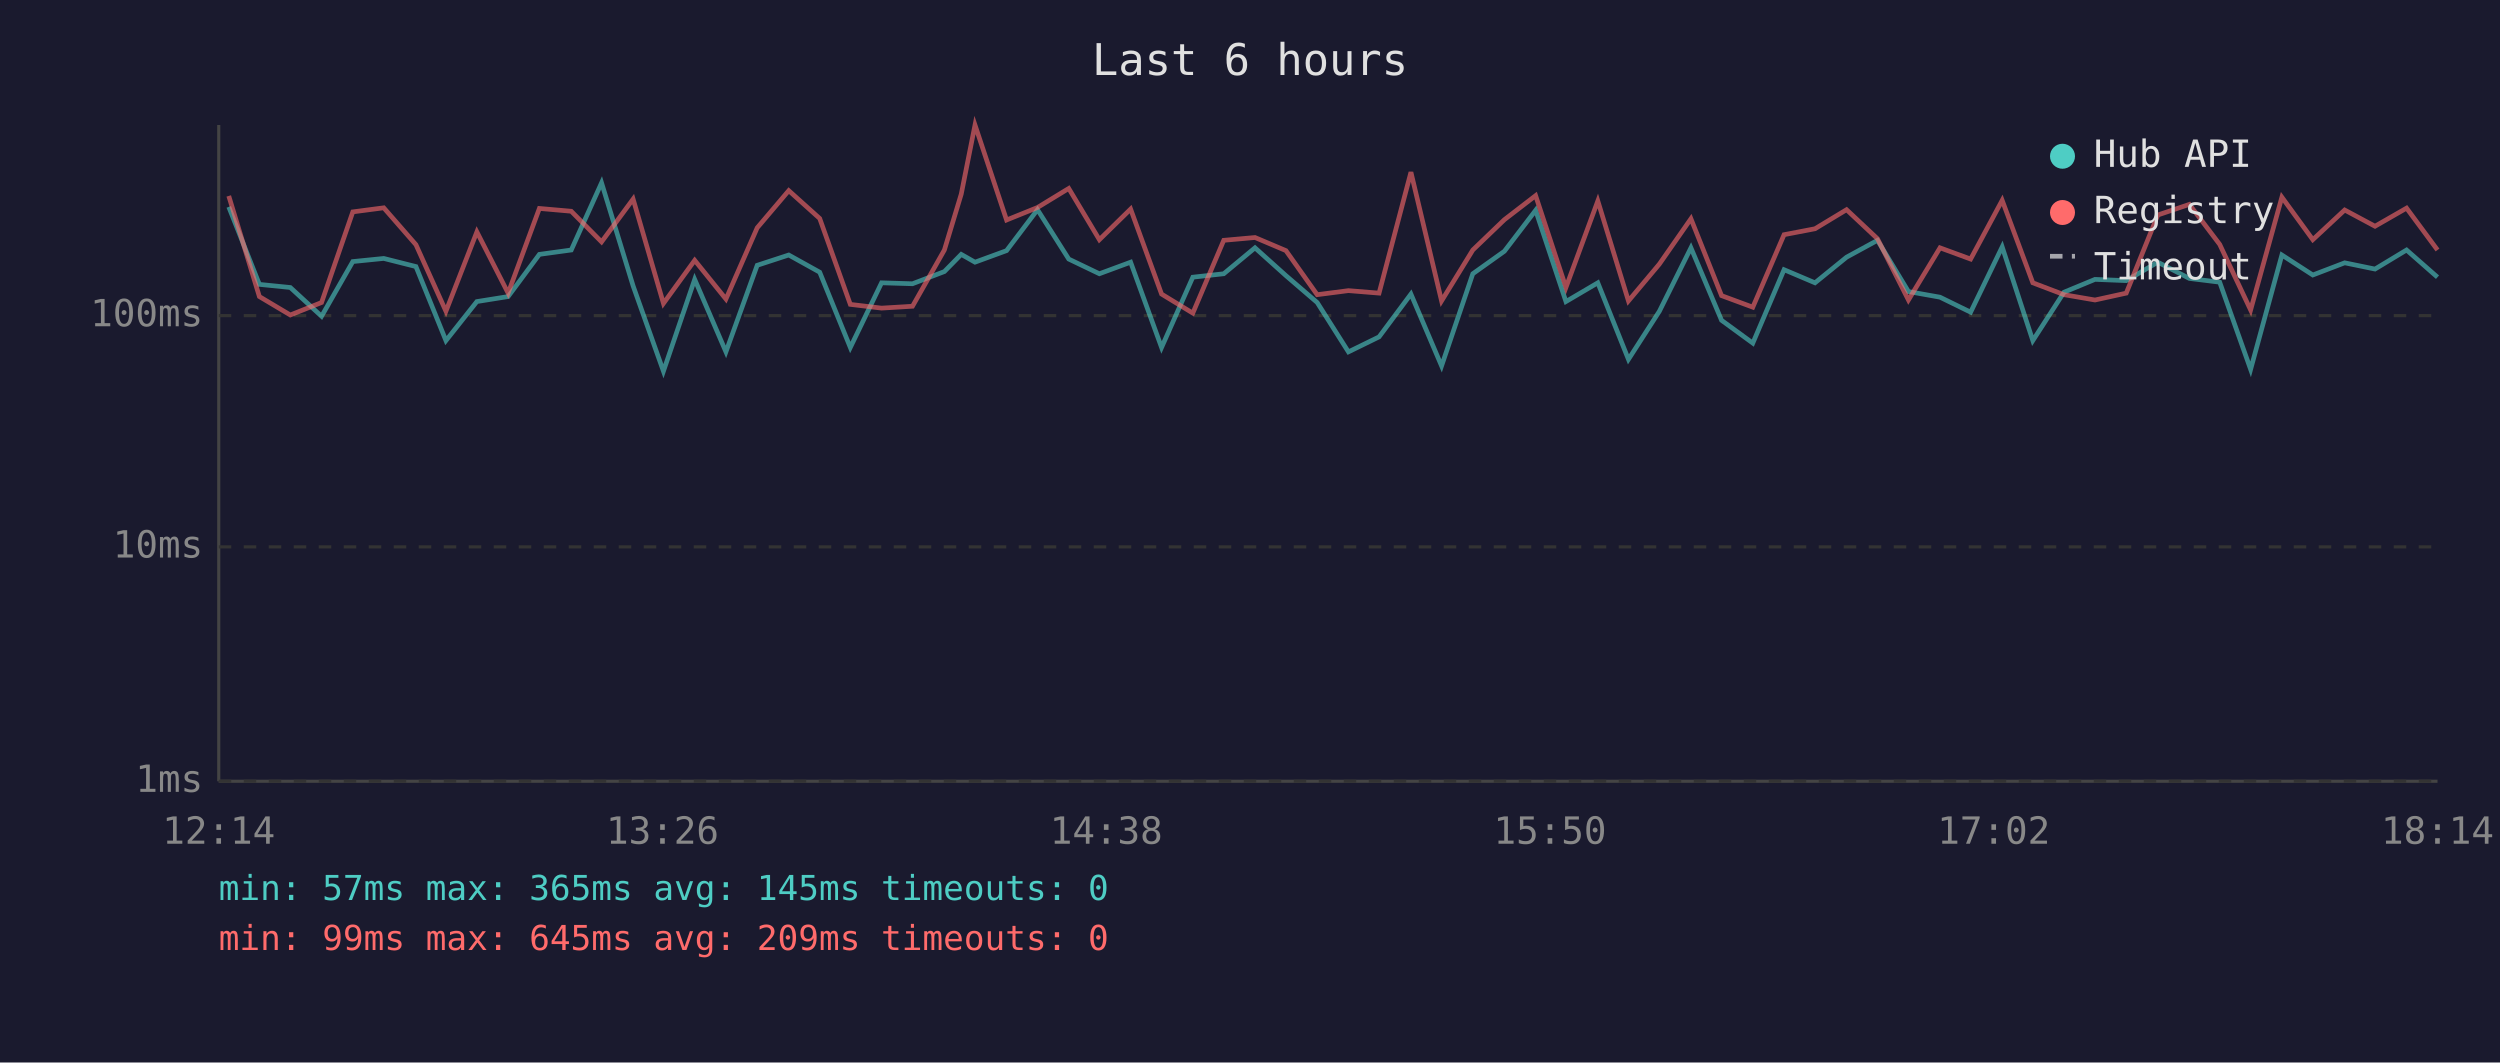
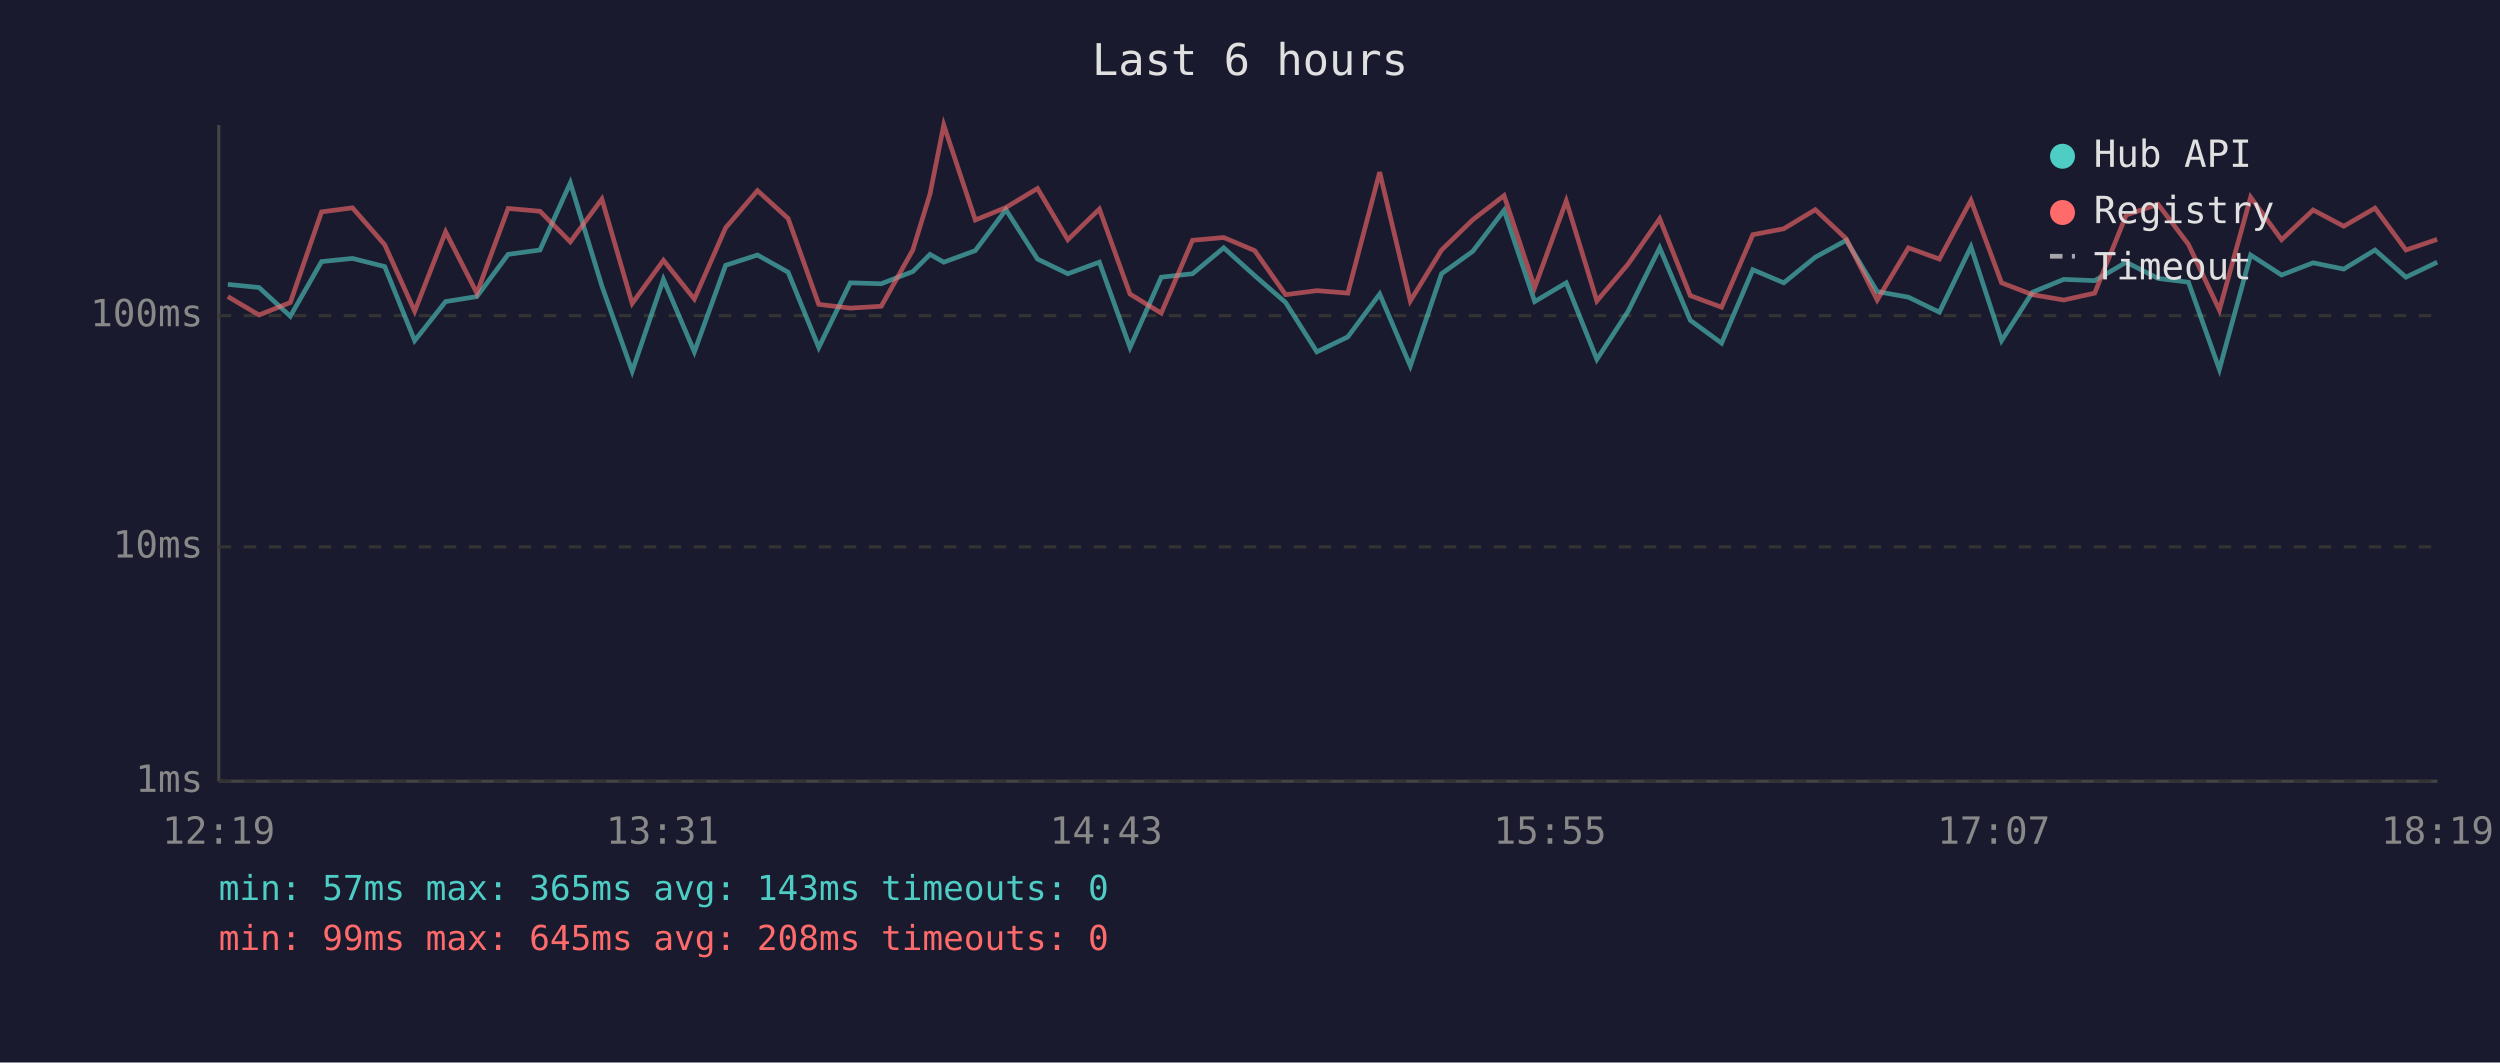
<svg xmlns="http://www.w3.org/2000/svg" viewBox="0 0 800 340" font-family="monospace" font-size="12">
  <rect width="800" height="340" fill="#1a1a2e" />
  <text x="400" y="24" fill="#e0e0e0" font-size="14" text-anchor="middle">Last 6 hours</text>
  <line x1="70" y1="40" x2="70" y2="250" stroke="#444" stroke-width="1" />
  <line x1="70" y1="250" x2="780" y2="250" stroke="#444" stroke-width="1" />
  <line x1="70" y1="250" x2="780" y2="250" stroke="#333" stroke-width="1" stroke-dasharray="4" />
  <text x="65" y="250" fill="#888" text-anchor="end" dominant-baseline="middle">1ms</text>
  <line x1="70" y1="175" x2="780" y2="175" stroke="#333" stroke-width="1" stroke-dasharray="4" />
  <text x="65" y="175" fill="#888" text-anchor="end" dominant-baseline="middle">10ms</text>
  <line x1="70" y1="101" x2="780" y2="101" stroke="#333" stroke-width="1" stroke-dasharray="4" />
  <text x="65" y="101" fill="#888" text-anchor="end" dominant-baseline="middle">100ms</text>
-   <text x="70" y="270" fill="#888" text-anchor="middle">12:14</text>
-   <text x="212" y="270" fill="#888" text-anchor="middle">13:26</text>
-   <text x="354" y="270" fill="#888" text-anchor="middle">14:38</text>
-   <text x="496" y="270" fill="#888" text-anchor="middle">15:50</text>
-   <text x="638" y="270" fill="#888" text-anchor="middle">17:02</text>
-   <text x="780" y="270" fill="#888" text-anchor="middle">18:14</text>
-   <polyline points="73.2,66.2 83.0,91.0 92.9,92.0 102.9,101.2 112.9,83.7 122.8,82.7 133.1,85.3 142.7,109.0 152.6,96.5 162.6,94.9 172.6,81.4 182.8,80.0 192.5,58.5 202.6,91.5 212.3,118.8 222.3,89.4 232.3,112.6 242.3,84.9 252.4,81.6 262.3,87.1 272.1,111.2 282.1,90.5 292.0,90.8 302.2,86.9 307.6,81.4 312.0,83.9 322.1,80.2 332.0,67.1 342.0,82.9 351.8,87.6 361.8,83.9 371.7,111.2 381.7,88.7 391.6,87.6 401.6,79.3 411.5,88.2 421.5,96.8 431.5,112.6 441.3,107.8 451.5,94.1 461.3,117.1 471.3,87.6 481.4,80.4 491.4,67.3 501.1,96.5 511.3,90.5 521.1,115.0 531.0,99.6 541.1,79.3 550.9,102.5 560.9,109.8 570.9,86.3 580.8,90.5 590.9,82.3 600.8,76.9 610.7,93.3 620.8,95.1 630.6,99.9 640.7,79.0 650.5,109.0 660.5,93.5 670.4,89.4 680.4,89.8 690.5,83.9 700.6,89.1 710.3,90.3 720.2,118.2 730.2,81.6 740.1,88.0 750.3,84.1 760.0,86.1 770.1,80.0 780.0,88.7" fill="none" stroke="#4ecdc4" stroke-width="1.5" opacity="0.6" />
-   <polyline points="73.2,62.7 83.0,94.9 92.9,100.8 102.9,96.8 112.9,67.8 122.8,66.5 133.1,78.3 142.7,99.6 152.6,74.2 162.6,93.8 172.6,66.7 182.8,67.6 192.5,77.4 202.6,63.7 212.3,97.1 222.3,83.3 232.3,95.7 242.3,72.9 252.4,61.0 262.3,69.9 272.1,97.4 282.1,98.6 292.0,98.0 302.2,80.0 307.6,62.1 312.0,40.0 322.1,70.4 332.0,66.4 342.0,60.3 351.8,76.7 361.8,66.9 371.7,94.1 381.7,100.2 391.6,76.9 401.6,76.0 411.5,80.2 421.5,94.3 431.5,93.0 441.3,93.8 451.5,55.1 461.3,96.3 471.3,80.0 481.4,70.3 491.4,62.6 501.1,92.0 511.3,64.3 521.1,96.3 531.0,84.5 541.1,70.0 550.9,94.6 560.9,98.3 570.9,75.1 580.8,73.2 590.9,67.1 600.8,76.4 610.7,96.0 620.8,79.3 630.6,82.9 640.7,64.1 650.5,90.5 660.5,94.3 670.4,96.0 680.4,93.8 690.5,68.8 700.6,65.4 710.3,78.2 720.2,99.2 730.2,63.1 740.1,76.7 750.3,67.2 760.0,72.4 770.1,66.6 780.0,80.0" fill="none" stroke="#ff6b6b" stroke-width="1.5" opacity="0.6" />
+   <text x="70" y="270" fill="#888" text-anchor="middle">12:19</text>
+   <text x="212" y="270" fill="#888" text-anchor="middle">13:31</text>
+   <text x="354" y="270" fill="#888" text-anchor="middle">14:43</text>
+   <text x="496" y="270" fill="#888" text-anchor="middle">15:55</text>
+   <text x="638" y="270" fill="#888" text-anchor="middle">17:07</text>
+   <text x="780" y="270" fill="#888" text-anchor="middle">18:19</text>
+   <polyline points="72.9,91.0 82.9,92.0 92.9,101.2 102.9,83.7 112.8,82.7 123.1,85.3 132.7,109.0 142.6,96.5 152.6,94.9 162.6,81.4 172.8,80.0 182.5,58.5 192.6,91.5 202.3,118.8 212.3,89.4 222.2,112.6 232.2,84.9 242.4,81.6 252.2,87.1 262.0,111.2 272.1,90.5 282.0,90.8 292.1,86.9 297.6,81.4 302.0,83.9 312.1,80.2 321.9,67.1 332.0,82.9 341.7,87.6 351.8,83.9 361.6,111.2 371.6,88.7 381.6,87.6 391.6,79.3 401.5,88.2 411.4,96.8 421.4,112.6 431.3,107.8 441.5,94.1 451.3,117.1 461.3,87.6 471.3,80.4 481.3,67.3 491.1,96.5 501.2,90.5 511.0,115.0 521.0,99.6 531.1,79.3 540.9,102.5 550.9,109.8 560.9,86.3 570.8,90.5 580.9,82.3 590.8,76.9 600.7,93.3 610.7,95.1 620.6,99.9 630.7,79.0 640.5,109.0 650.4,93.5 660.4,89.4 670.3,89.8 680.4,83.9 690.6,89.1 700.3,90.3 710.2,118.2 720.2,81.6 730.1,88.0 740.2,84.1 750.0,86.1 760.0,80.0 769.9,88.7 779.9,83.9" fill="none" stroke="#4ecdc4" stroke-width="1.5" opacity="0.6" />
+   <polyline points="72.9,94.9 82.9,100.8 92.9,96.8 102.9,67.8 112.8,66.5 123.1,78.3 132.7,99.6 142.6,74.2 152.6,93.8 162.6,66.7 172.8,67.6 182.5,77.4 192.6,63.7 202.3,97.1 212.3,83.3 222.2,95.7 232.2,72.9 242.4,61.0 252.2,69.9 262.0,97.4 272.1,98.6 282.0,98.0 292.1,80.0 297.6,62.1 302.0,40.0 312.1,70.4 321.9,66.4 332.0,60.3 341.7,76.7 351.8,66.9 361.6,94.1 371.6,100.2 381.6,76.9 391.6,76.0 401.5,80.2 411.4,94.3 421.4,93.0 431.3,93.8 441.5,55.1 451.3,96.3 461.3,80.0 471.3,70.3 481.3,62.6 491.1,92.0 501.2,64.3 511.0,96.3 521.0,84.5 531.1,70.0 540.9,94.6 550.9,98.3 560.9,75.1 570.8,73.2 580.9,67.1 590.8,76.4 600.7,96.0 610.7,79.3 620.6,82.9 630.7,64.1 640.5,90.5 650.4,94.3 660.4,96.0 670.3,93.8 680.4,68.8 690.6,65.4 700.3,78.2 710.2,99.2 720.2,63.1 730.1,76.7 740.2,67.2 750.0,72.4 760.0,66.6 769.9,80.0 779.9,76.6" fill="none" stroke="#ff6b6b" stroke-width="1.5" opacity="0.6" />
  <circle cx="660" cy="50" r="4" fill="#4ecdc4" />
  <text x="670" y="50" fill="#e0e0e0" dominant-baseline="middle">Hub API</text>
  <circle cx="660" cy="68" r="4" fill="#ff6b6b" />
  <text x="670" y="68" fill="#e0e0e0" dominant-baseline="middle">Registry</text>
  <line x1="656" y1="82" x2="664" y2="82" stroke="#e0e0e0" stroke-width="1.5" stroke-dasharray="4,3" opacity="0.7" />
  <text x="670" y="86" fill="#e0e0e0" dominant-baseline="middle">Timeout</text>
-   <text x="70" y="288" fill="#4ecdc4" font-size="11">min: 57ms  max: 365ms  avg: 145ms  timeouts: 0</text>
-   <text x="70" y="304" fill="#ff6b6b" font-size="11">min: 99ms  max: 645ms  avg: 209ms  timeouts: 0</text>
+   <text x="70" y="288" fill="#4ecdc4" font-size="11">min: 57ms  max: 365ms  avg: 143ms  timeouts: 0</text>
+   <text x="70" y="304" fill="#ff6b6b" font-size="11">min: 99ms  max: 645ms  avg: 208ms  timeouts: 0</text>
</svg>
